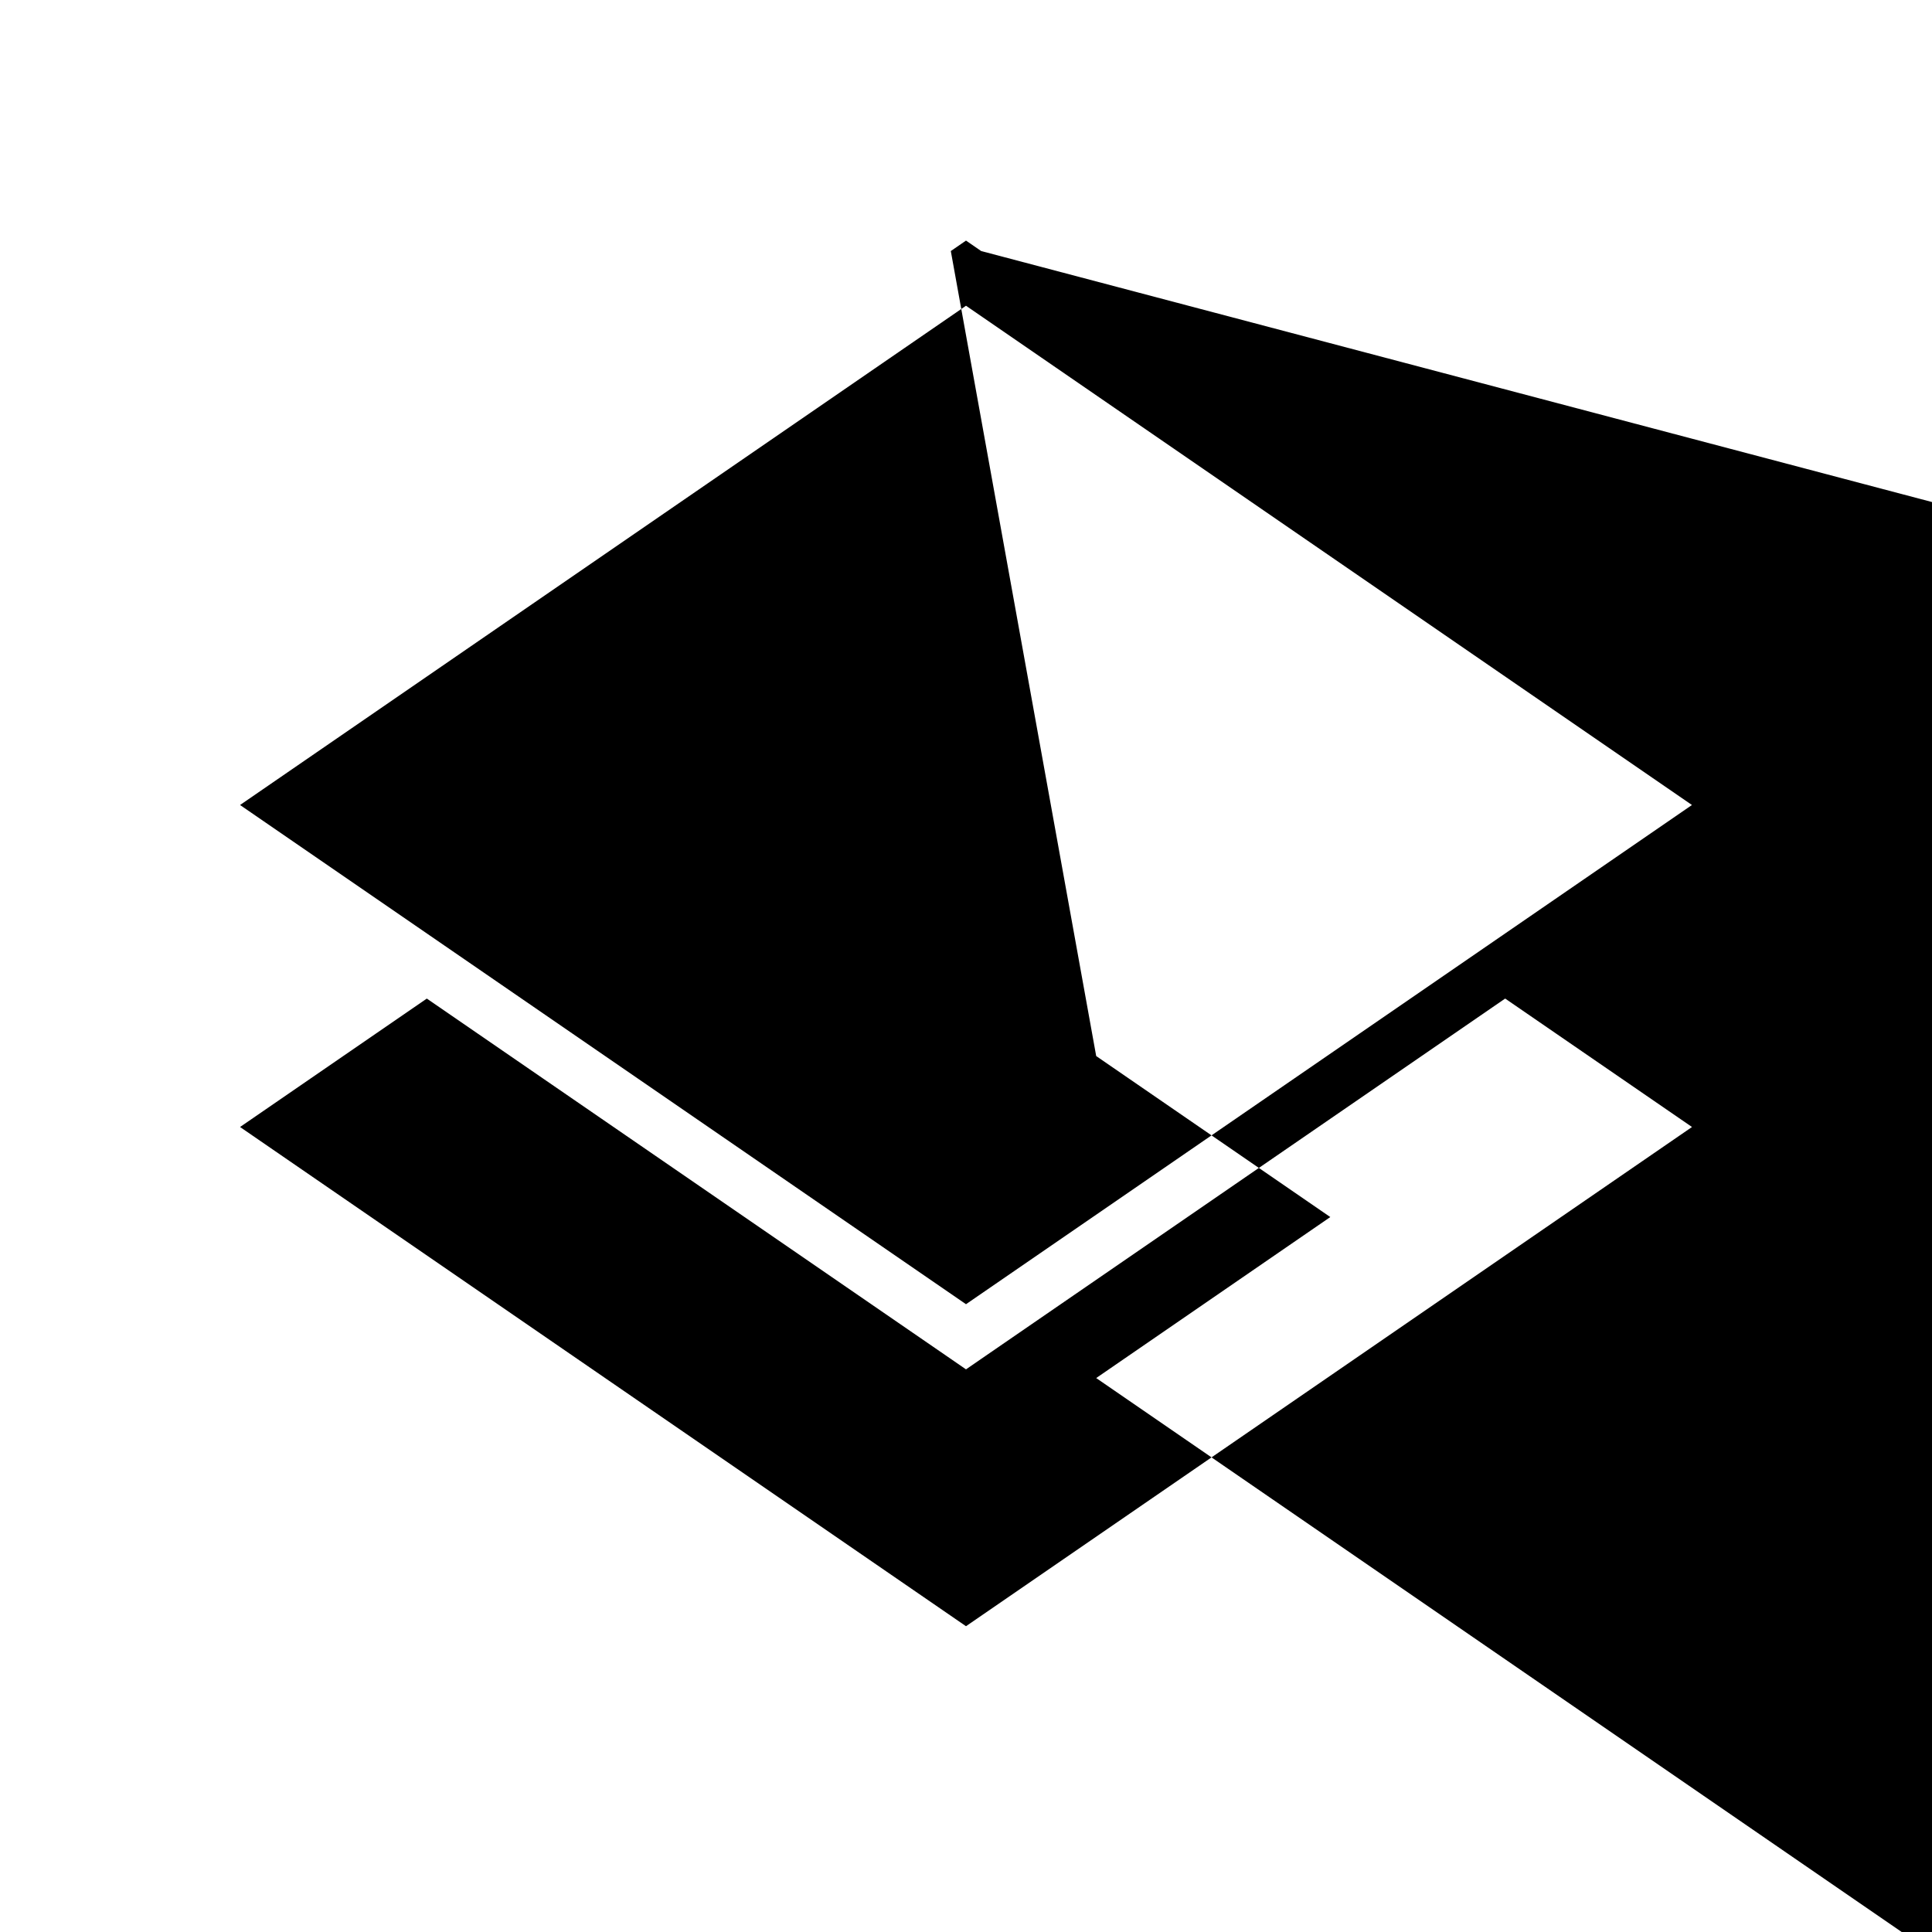
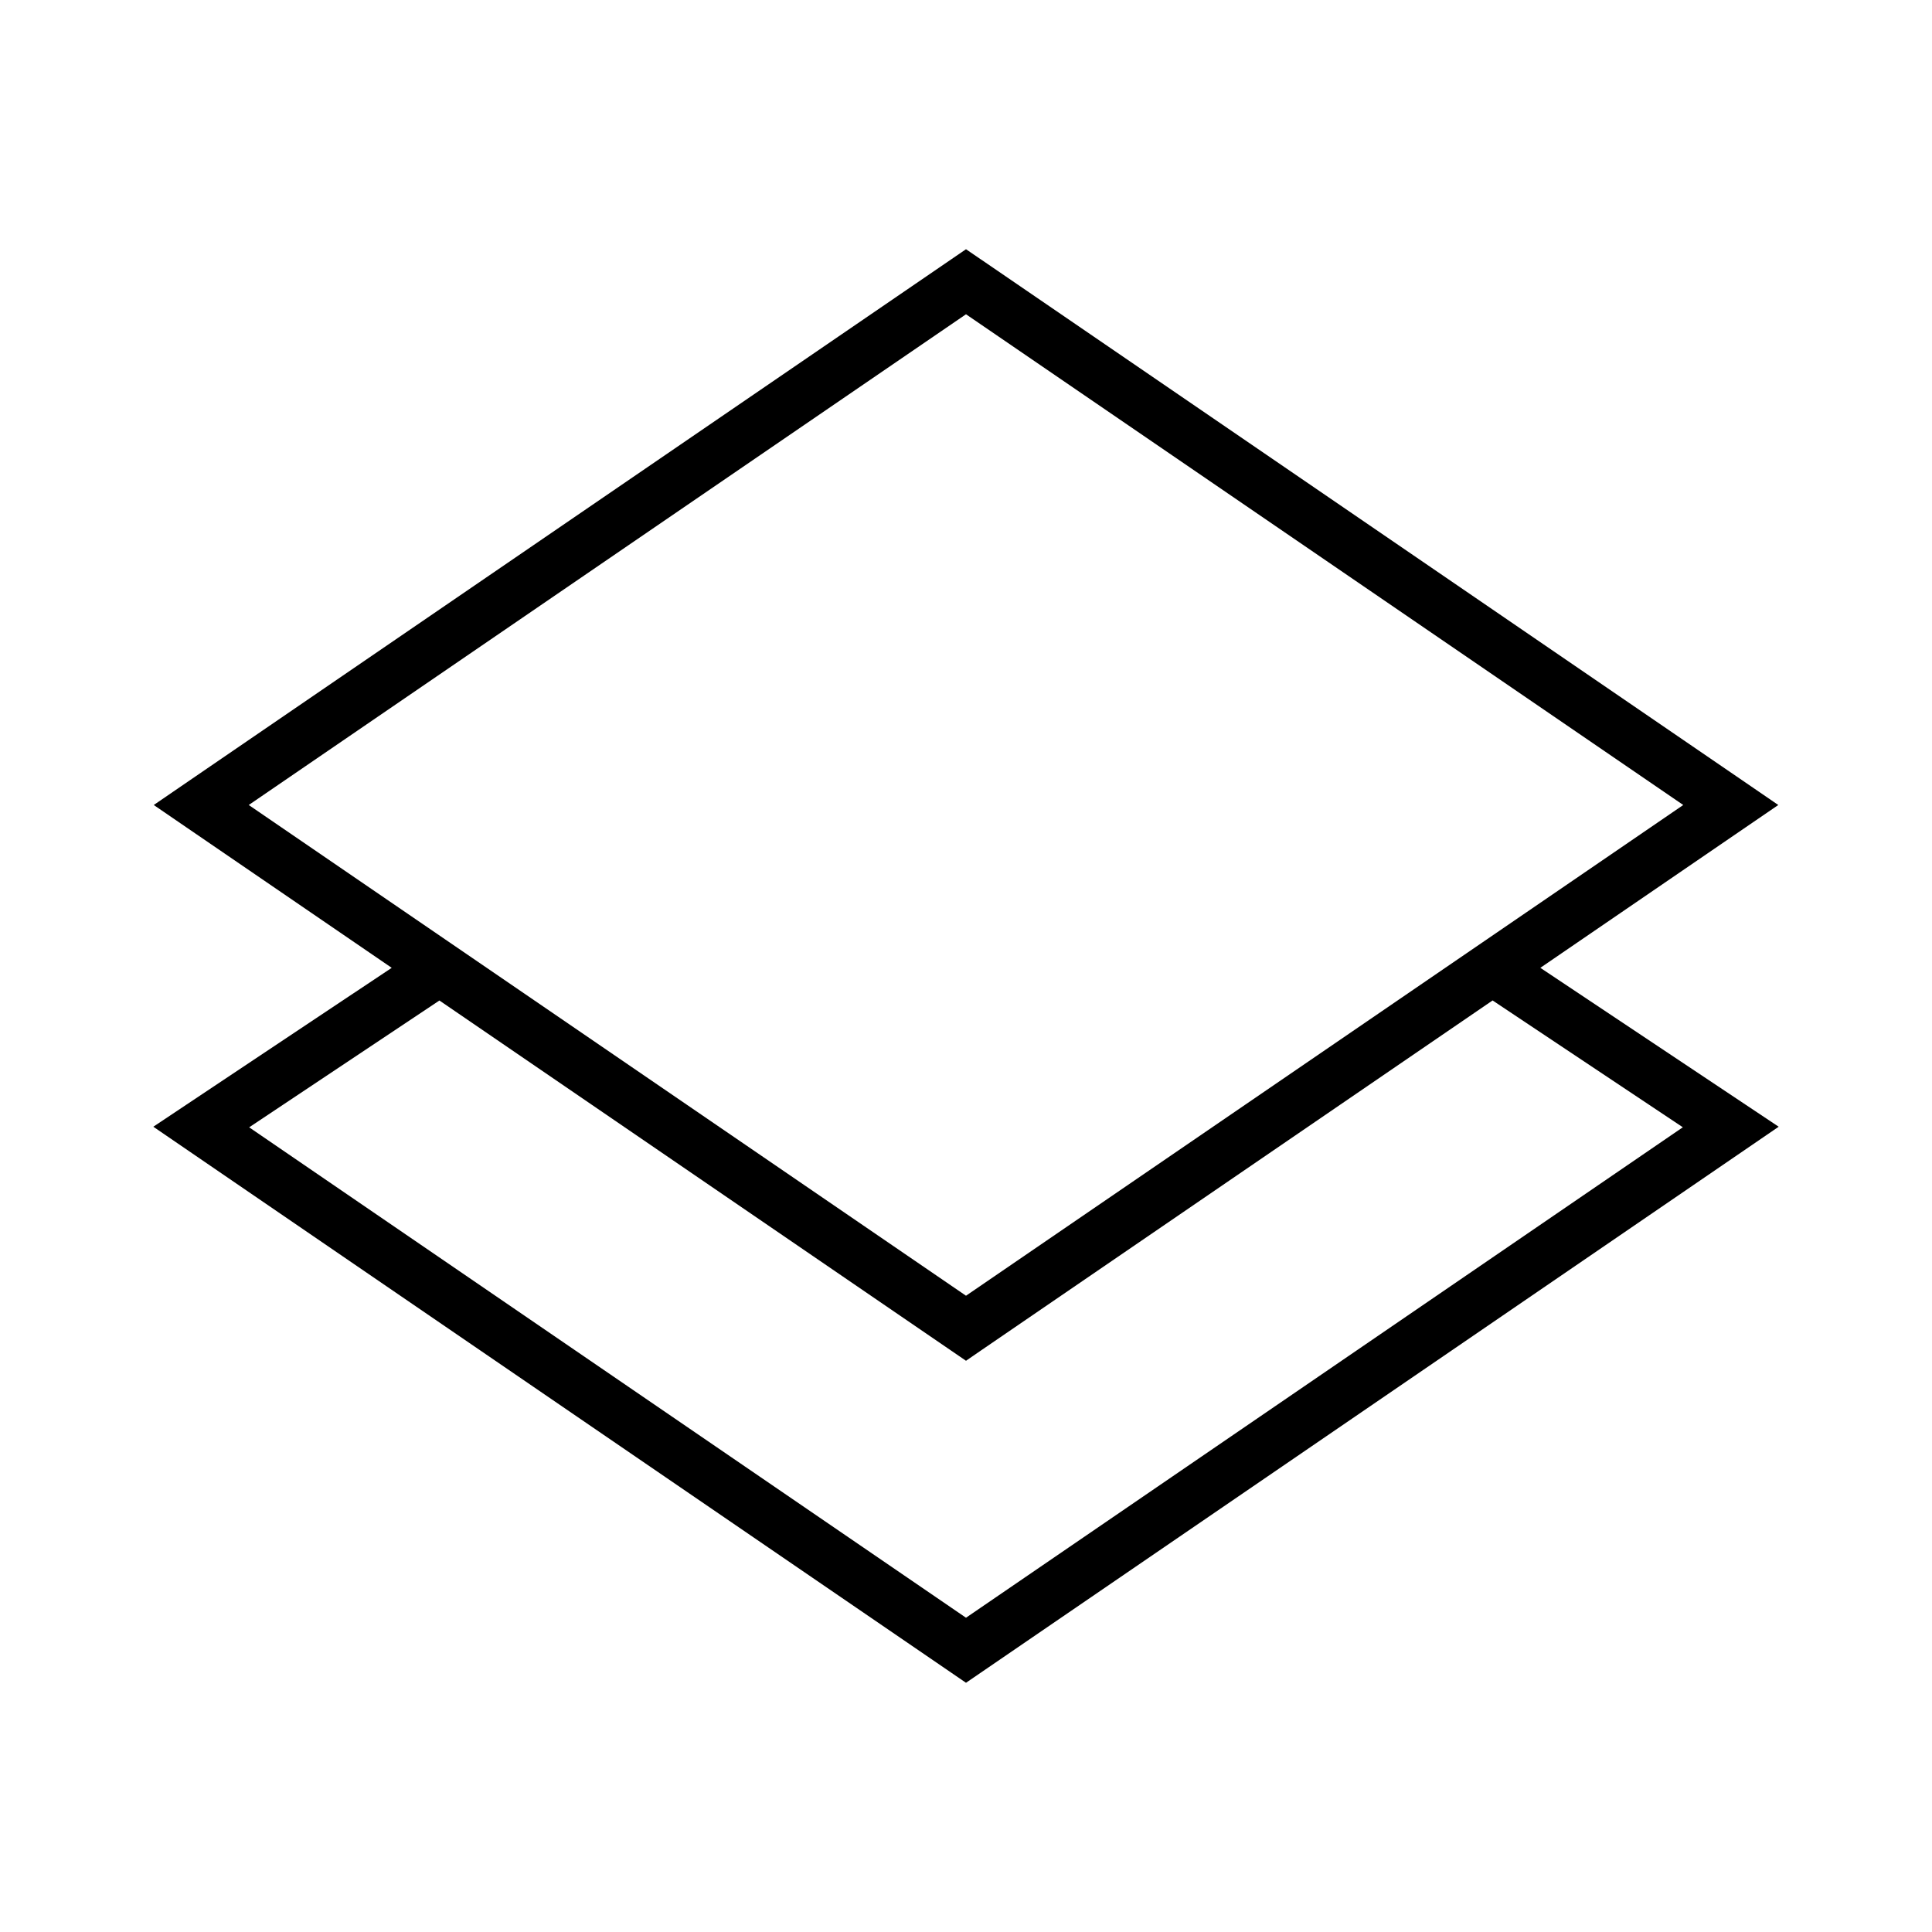
<svg xmlns="http://www.w3.org/2000/svg" width="36" height="36">
-   <path fill-rule="evenodd" clip-rule="evenodd" d="m18.283,4.678L18,4.483l-.283.195,2.709,15.0.599.412,3.763,2.588-3.763,2.588-.599.412.599.412,14.409,9.909.283.195.283-.195,14.411-9.909.599-.412-.599-.412-3.764-2.588,3.763-2.588.599-.412-.599-.412-14.409-9.911zm9.763,13.929-9.763,6.714L18,25.516l-.283-.195-9.764-6.714-3.48,2.393,13.527,9.302,13.528-9.302-3.481-2.393zM18,24.302,4.473,15,18,5.697,31.527,15,18,24.302z" />
+   <path fill-rule="evenodd" clip-rule="evenodd" d="m18.282,4.837L18,4.644l-.282.193L3.468,14.587,2.865,15l.603.413,3.831,2.621L3.473,20.584l-.616.411.611.418,14.25,9.75.282.193.282-.193,14.25-9.75.611-.418-4.441-2.961,3.83-2.621L33.136,15l-.603-.413-14.25-9.75zm9.53,13.805-9.53,6.52L18,25.356l-.282-.193-9.53-6.52-3.545,2.363L18,30.144l13.357-9.139-3.545-2.363zM18,24.144,4.635,15,18,5.856,31.365,15,18,24.144z" />
</svg>
